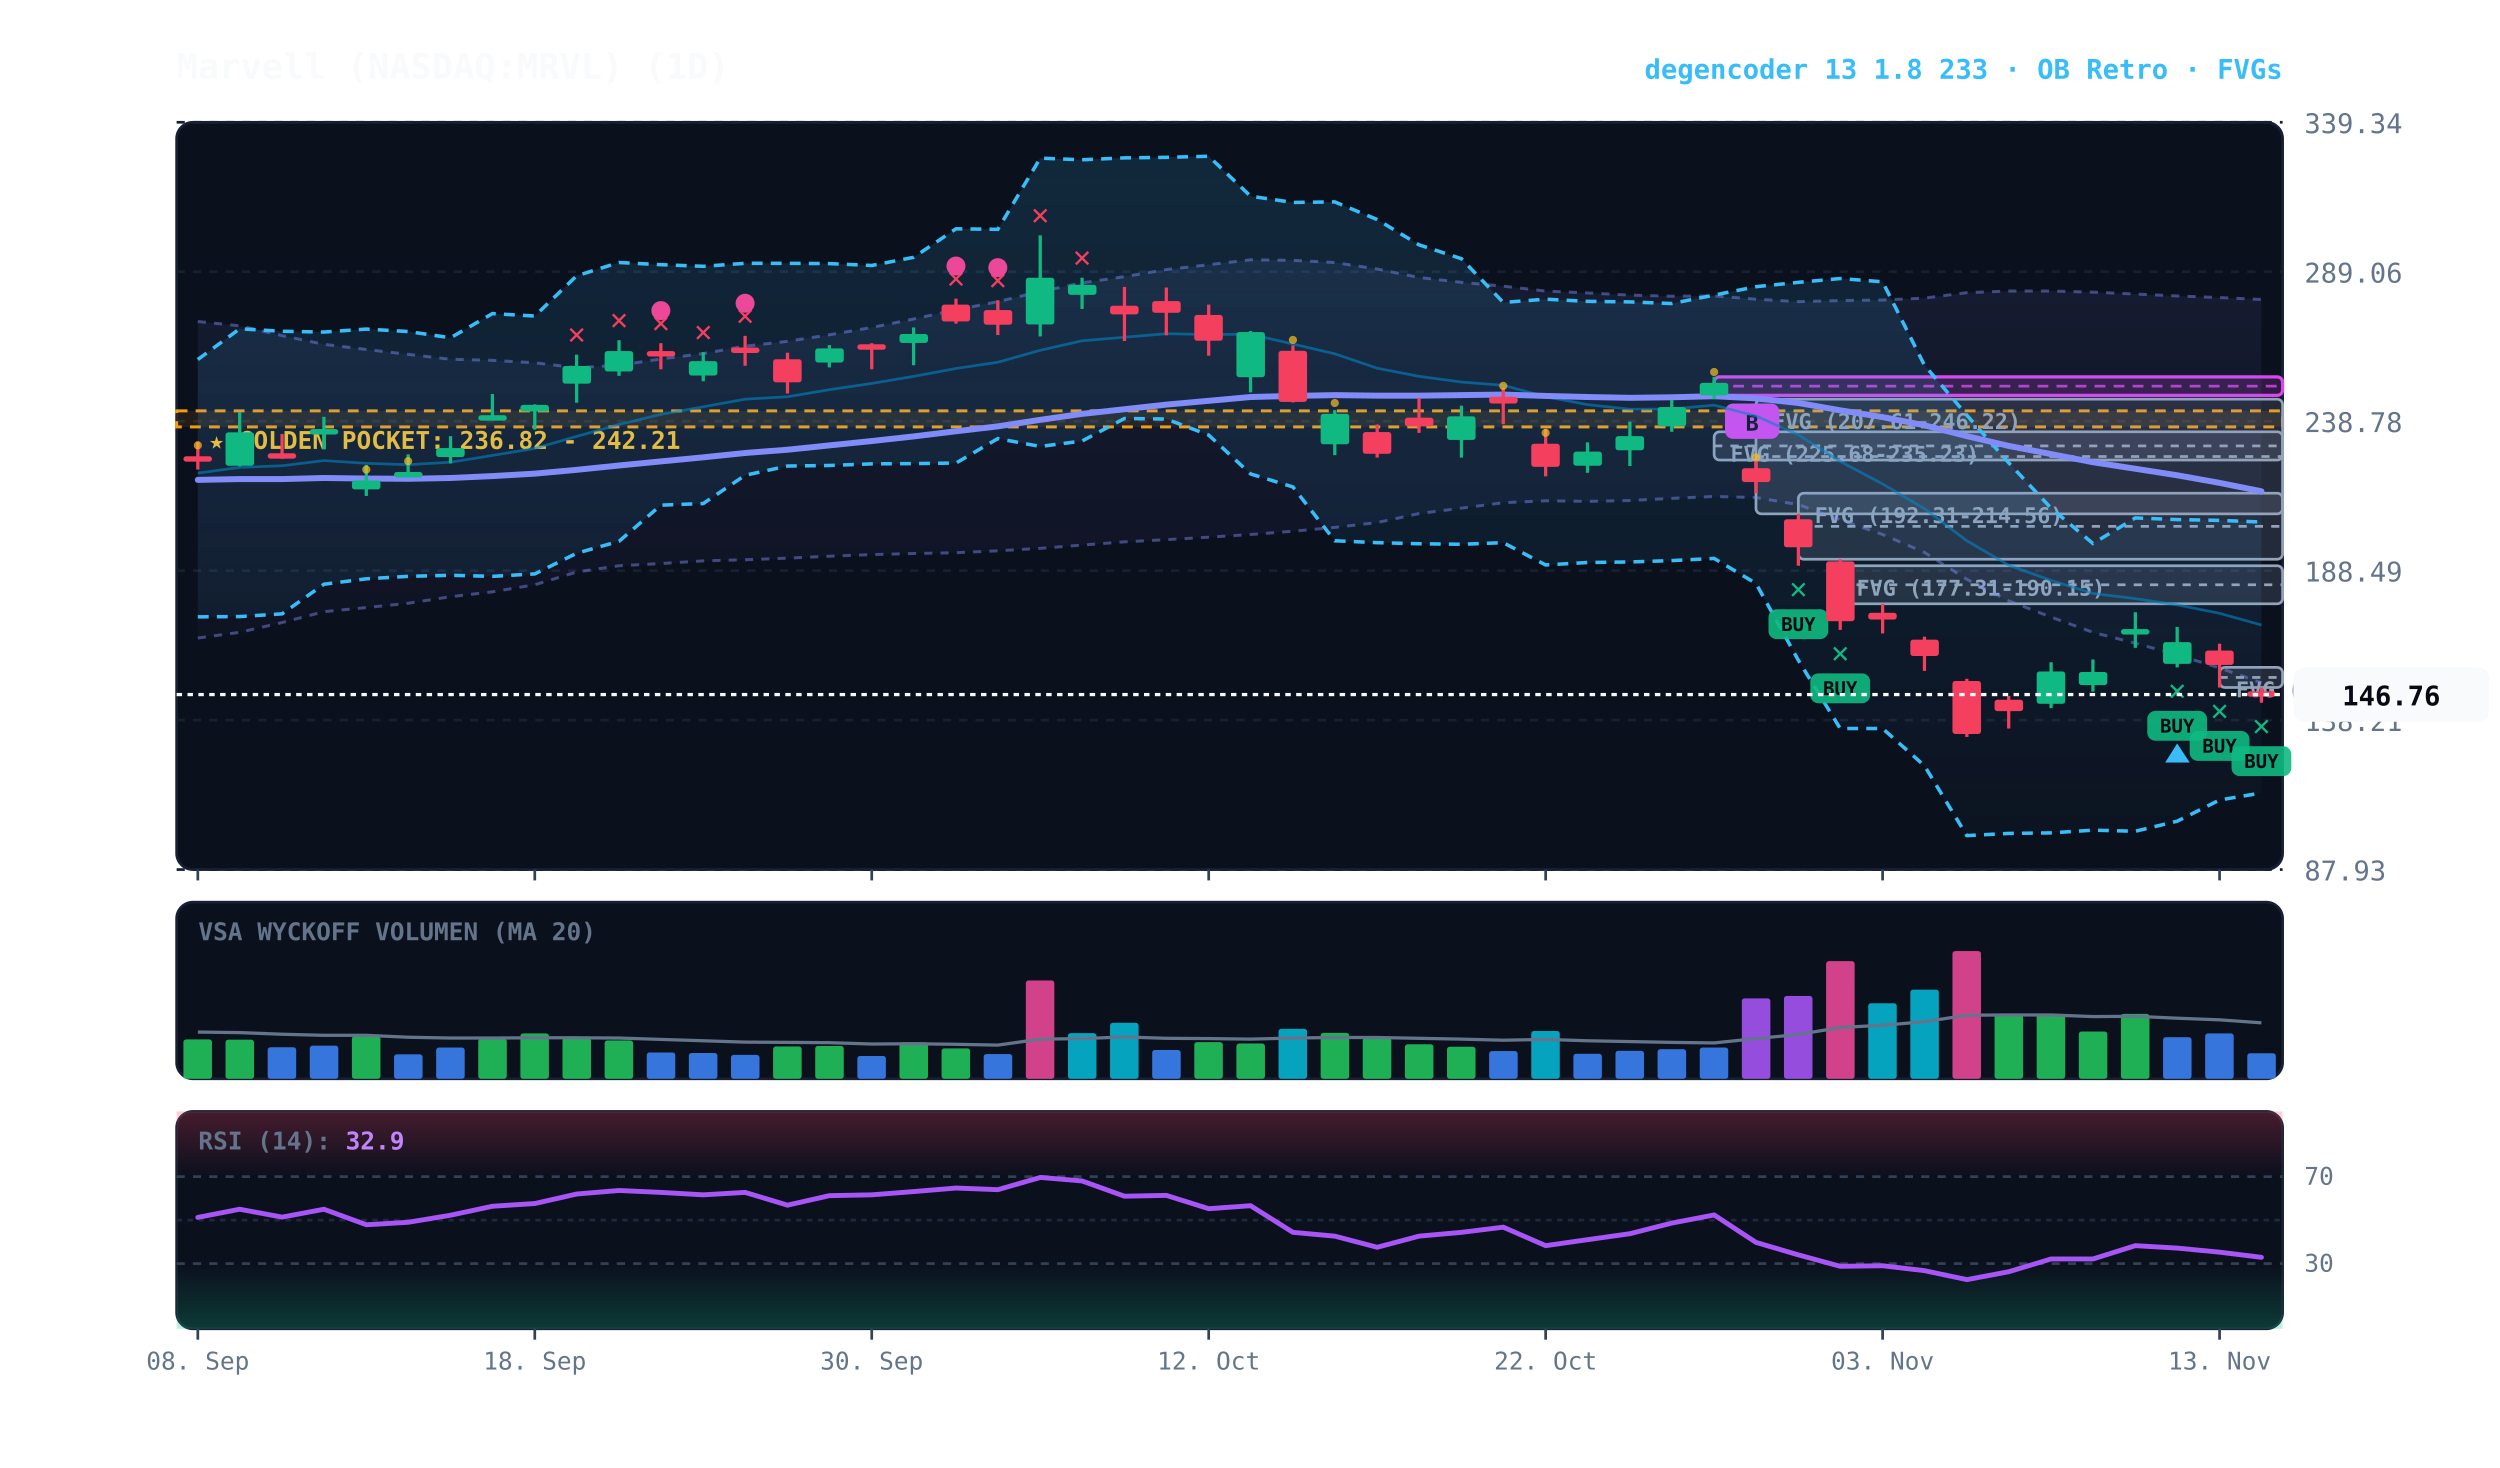
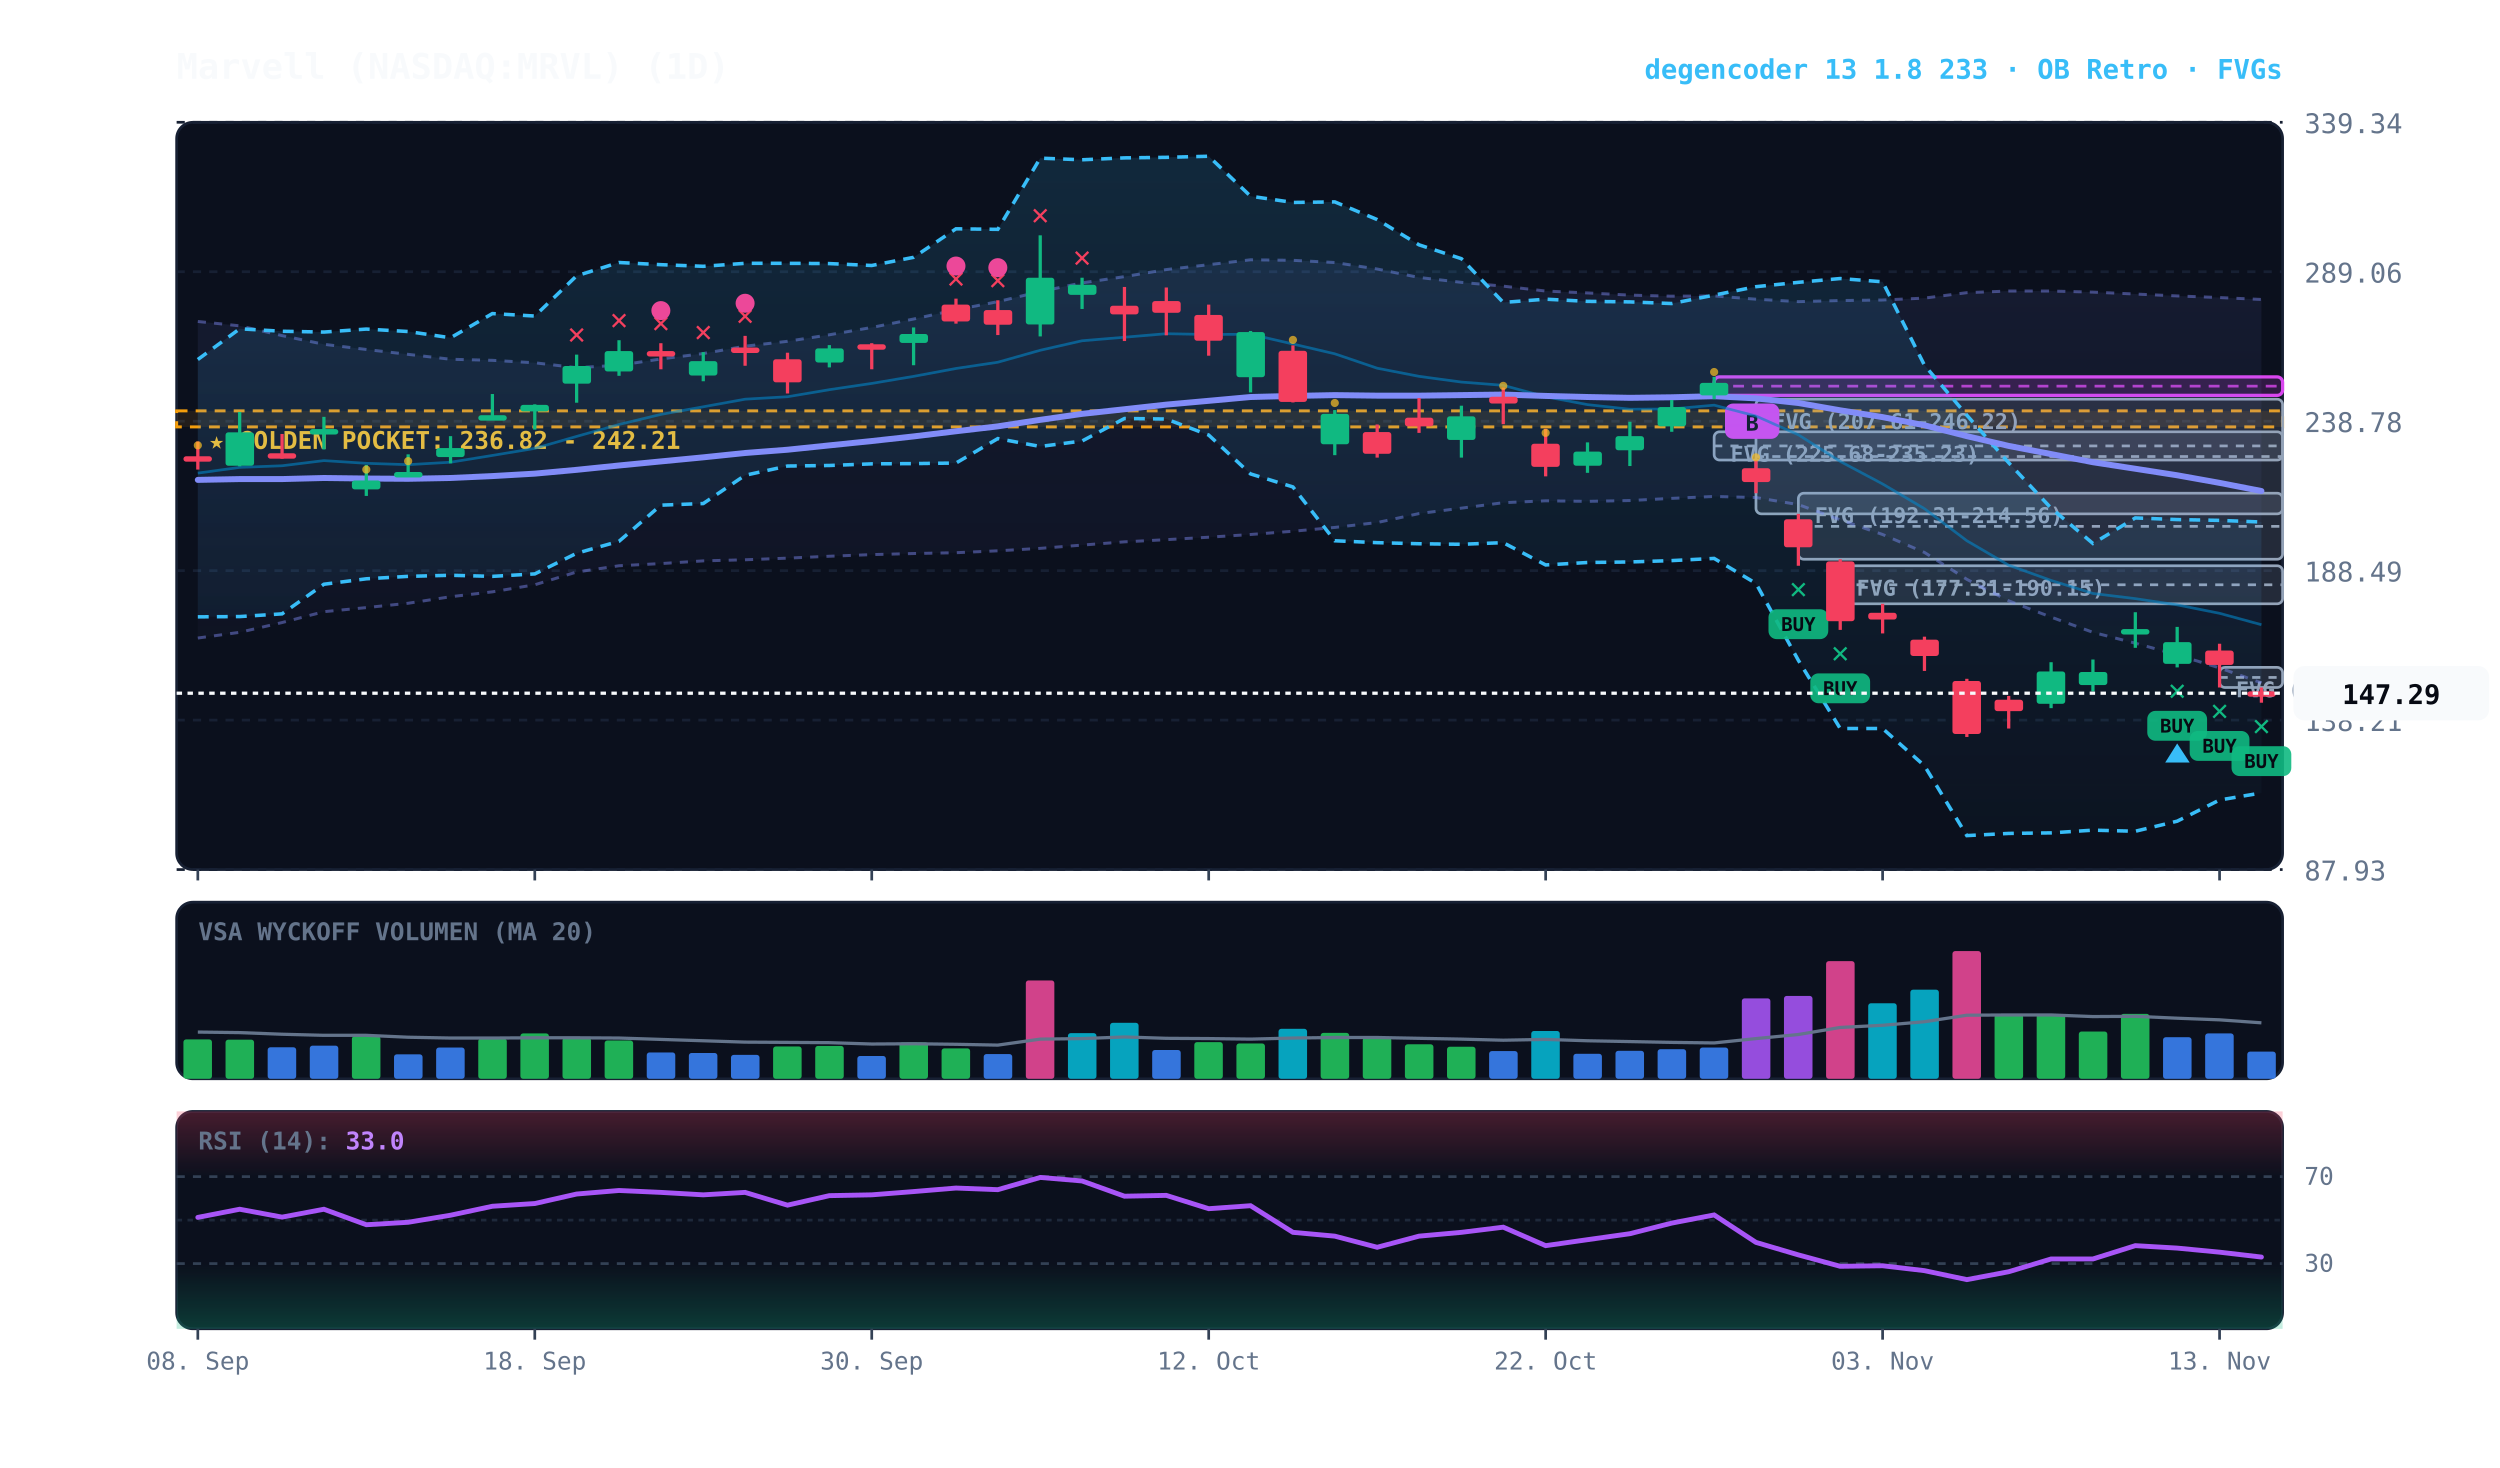
<svg xmlns="http://www.w3.org/2000/svg" viewBox="0 0 920 540" width="100%" height="100%" style="background:#070a13; font-family:'JetBrains Mono', monospace;">
  <defs>
    <linearGradient id="cloud-grad" x1="0%" y1="0%" x2="0%" y2="100%">
      <stop offset="0%" stop-color="#38bdf8" stop-opacity="0.14" />
      <stop offset="100%" stop-color="#38bdf8" stop-opacity="0.02" />
    </linearGradient>
    <linearGradient id="rfe-cloud" x1="0%" y1="0%" x2="0%" y2="100%">
      <stop offset="0%" stop-color="#818cf8" stop-opacity="0.09" />
      <stop offset="100%" stop-color="#818cf8" stop-opacity="0.02" />
    </linearGradient>
    <linearGradient id="rsi-overbought" x1="0%" y1="0%" x2="0%" y2="100%">
      <stop offset="0%" stop-color="#f43f5e" stop-opacity="0.25" />
      <stop offset="100%" stop-color="#f43f5e" stop-opacity="0.0" />
    </linearGradient>
    <linearGradient id="rsi-oversold" x1="0%" y1="0%" x2="0%" y2="100%">
      <stop offset="0%" stop-color="#10b981" stop-opacity="0.0" />
      <stop offset="100%" stop-color="#10b981" stop-opacity="0.25" />
    </linearGradient>
  </defs>
  <rect x="65" y="45" width="775" height="275" fill="#0b101d" rx="6" stroke="#172033" stroke-width="1" />
  <rect x="65" y="332" width="775" height="65" fill="#0b101d" rx="6" stroke="#172033" stroke-width="1" />
  <rect x="65" y="409" width="775" height="80" fill="#0b101d" rx="6" stroke="#172033" stroke-width="1" />
  <line x1="65" y1="320.0" x2="840" y2="320.0" stroke="#172033" stroke-dasharray="3,3" stroke-width="1" />
  <text x="848" y="324.0" fill="#64748b" font-size="10" text-anchor="start">87.93</text>
  <line x1="65" y1="265.0" x2="840" y2="265.0" stroke="#172033" stroke-dasharray="3,3" stroke-width="1" />
  <text x="848" y="269.0" fill="#64748b" font-size="10" text-anchor="start">138.21</text>
  <line x1="65" y1="210.0" x2="840" y2="210.0" stroke="#172033" stroke-dasharray="3,3" stroke-width="1" />
  <text x="848" y="214.0" fill="#64748b" font-size="10" text-anchor="start">188.49</text>
  <line x1="65" y1="155.0" x2="840" y2="155.0" stroke="#172033" stroke-dasharray="3,3" stroke-width="1" />
  <text x="848" y="159.0" fill="#64748b" font-size="10" text-anchor="start">238.78</text>
  <line x1="65" y1="100.0" x2="840" y2="100.0" stroke="#172033" stroke-dasharray="3,3" stroke-width="1" />
  <text x="848" y="104.0" fill="#64748b" font-size="10" text-anchor="start">289.06</text>
  <line x1="65" y1="45.0" x2="840" y2="45.0" stroke="#172033" stroke-dasharray="3,3" stroke-width="1" />
  <text x="848" y="49.0" fill="#64748b" font-size="10" text-anchor="start">339.34</text>
  <rect x="65" y="151.2" width="775" height="5.9" fill="rgba(245, 158, 11, 0.10)" stroke="#f59e0b" stroke-dasharray="4,3" stroke-width="1.1" />
  <text x="77" y="165.2" fill="#fbbf24" font-size="9" font-weight="bold">★ GOLDEN POCKET: 236.82 - 242.21</text>
  <rect x="816.8" y="245.6" width="23.2" height="7.4" fill="rgba(148, 163, 184, 0.18)" stroke="#94a3b8" stroke-width="1" rx="2" />
  <line x1="816.8" y1="249.3" x2="840" y2="249.3" stroke="#94a3b8" stroke-dasharray="3,3" stroke-width="1" />
  <text x="822.8" y="256.6" fill="#94a3b8" font-size="8" font-weight="bold">FVG (149.16-155.97)</text>
  <rect x="677.2" y="208.2" width="162.8" height="14.0" fill="rgba(148, 163, 184, 0.18)" stroke="#94a3b8" stroke-width="1" rx="2" />
  <line x1="677.2" y1="215.2" x2="840" y2="215.2" stroke="#94a3b8" stroke-dasharray="3,3" stroke-width="1" />
  <text x="683.2" y="219.2" fill="#94a3b8" font-size="8" font-weight="bold">FVG (177.31-190.15)</text>
  <rect x="661.8" y="181.5" width="178.2" height="24.3" fill="rgba(148, 163, 184, 0.18)" stroke="#94a3b8" stroke-width="1" rx="2" />
  <line x1="661.8" y1="193.7" x2="840" y2="193.7" stroke="#94a3b8" stroke-dasharray="3,3" stroke-width="1" />
  <text x="667.8" y="192.5" fill="#94a3b8" font-size="8" font-weight="bold">FVG (192.31-214.56)</text>
  <rect x="646.2" y="146.9" width="193.8" height="42.2" fill="rgba(148, 163, 184, 0.18)" stroke="#94a3b8" stroke-width="1" rx="2" />
  <line x1="646.2" y1="168.0" x2="840" y2="168.0" stroke="#94a3b8" stroke-dasharray="3,3" stroke-width="1" />
  <text x="652.2" y="157.9" fill="#94a3b8" font-size="8" font-weight="bold">FVG (207.61-246.22)</text>
  <rect x="630.8" y="158.9" width="209.2" height="10.4" fill="rgba(148, 163, 184, 0.18)" stroke="#94a3b8" stroke-width="1" rx="2" />
  <line x1="630.8" y1="164.1" x2="840" y2="164.1" stroke="#94a3b8" stroke-dasharray="3,3" stroke-width="1" />
  <text x="636.8" y="169.9" fill="#94a3b8" font-size="8" font-weight="bold">FVG (225.68-235.23)</text>
  <rect x="630.8" y="138.7" width="209.2" height="6.8" fill="rgba(217, 70, 239, 0.18)" stroke="#d946ef" stroke-width="1.2" rx="2" />
  <line x1="630.8" y1="142.1" x2="840" y2="142.1" stroke="#d946ef" stroke-dasharray="4,3" stroke-width="1.0" opacity="0.8" />
  <rect x="634.8" y="148.5" width="20" height="13" fill="#d946ef" rx="3" />
  <text x="644.8" y="158.5" fill="#070a13" font-size="8" font-weight="bold" text-anchor="middle">B</text>
  <polygon points="72.8,118.3 88.2,119.9 103.8,123.5 119.2,126.7 134.8,128.6 150.2,130.4 165.8,132.2 181.2,132.6 196.8,133.5 212.2,135.3 227.8,134.4 243.2,132.1 258.8,130.1 274.2,127.4 289.8,125.6 305.2,123.2 320.8,120.5 336.2,117.4 351.8,114.0 367.2,111.0 382.8,107.3 398.2,104.1 413.8,101.8 429.2,99.2 444.8,97.4 460.2,95.6 475.8,95.8 491.2,96.6 506.8,99.0 522.2,102.1 537.8,103.9 553.2,105.3 568.8,107.1 584.2,107.8 599.8,108.6 615.2,109.0 630.8,108.9 646.2,110.1 661.8,111.0 677.2,110.6 692.8,110.4 708.2,109.7 723.8,107.7 739.2,107.1 754.8,107.1 770.2,107.5 785.8,108.2 801.2,108.9 816.8,109.5 832.2,110.2 832.2,251.3 816.8,245.8 801.2,241.0 785.8,236.7 770.2,232.7 754.8,227.1 739.2,221.1 723.8,213.2 708.2,203.3 692.8,196.7 677.2,191.3 661.8,185.7 646.2,183.1 630.8,182.7 615.2,183.4 599.8,184.2 584.2,184.5 568.8,184.3 553.2,185.0 537.8,187.0 522.2,189.0 506.8,192.3 491.2,194.1 475.8,195.5 460.2,196.7 444.8,197.7 429.2,198.6 413.8,199.4 398.2,200.6 382.8,201.8 367.2,202.7 351.8,203.4 336.2,203.7 320.8,204.1 305.2,204.7 289.8,205.4 274.2,206.0 258.8,206.4 243.2,207.4 227.8,208.2 212.2,210.5 196.8,215.2 181.2,217.8 165.8,219.6 150.2,222.0 134.8,223.6 119.2,225.1 103.8,229.1 88.2,232.7 72.8,234.8" fill="url(#rfe-cloud)" />
  <polyline points="72.8,118.3 88.2,119.9 103.8,123.5 119.2,126.7 134.8,128.6 150.2,130.4 165.8,132.2 181.2,132.6 196.8,133.5 212.2,135.3 227.8,134.4 243.2,132.1 258.8,130.1 274.2,127.4 289.8,125.6 305.2,123.2 320.8,120.5 336.2,117.4 351.8,114.0 367.2,111.0 382.8,107.3 398.2,104.1 413.8,101.8 429.2,99.2 444.8,97.4 460.2,95.6 475.8,95.8 491.2,96.6 506.8,99.0 522.2,102.1 537.8,103.9 553.2,105.3 568.8,107.1 584.2,107.8 599.8,108.6 615.2,109.0 630.8,108.9 646.2,110.1 661.8,111.0 677.2,110.6 692.8,110.4 708.2,109.7 723.8,107.7 739.2,107.1 754.8,107.1 770.2,107.5 785.8,108.2 801.2,108.9 816.8,109.5 832.2,110.2" fill="none" stroke="#818cf8" stroke-width="1.1" stroke-opacity="0.45" stroke-dasharray="3,3" />
  <polyline points="72.8,234.8 88.2,232.7 103.8,229.1 119.2,225.1 134.8,223.6 150.2,222.0 165.8,219.6 181.2,217.8 196.8,215.2 212.2,210.5 227.8,208.2 243.2,207.4 258.8,206.4 274.2,206.0 289.8,205.4 305.2,204.7 320.8,204.1 336.2,203.7 351.8,203.4 367.2,202.7 382.8,201.8 398.2,200.6 413.8,199.4 429.2,198.6 444.8,197.7 460.2,196.7 475.8,195.5 491.2,194.1 506.8,192.3 522.2,189.0 537.8,187.0 553.2,185.0 568.8,184.3 584.2,184.5 599.8,184.2 615.2,183.4 630.8,182.7 646.2,183.1 661.8,185.7 677.2,191.3 692.8,196.7 708.2,203.3 723.8,213.2 739.2,221.1 754.8,227.1 770.2,232.7 785.8,236.7 801.2,241.0 816.8,245.8 832.2,251.3" fill="none" stroke="#818cf8" stroke-width="1.1" stroke-opacity="0.45" stroke-dasharray="3,3" />
  <polygon points="72.8,132.3 88.2,121.0 103.8,121.9 119.2,122.2 134.8,121.1 150.2,122.0 165.8,124.3 181.2,115.4 196.8,116.3 212.2,101.5 227.8,96.6 243.2,97.4 258.8,98.0 274.2,96.9 289.8,96.9 305.2,97.0 320.8,97.7 336.2,94.7 351.8,84.2 367.2,84.4 382.8,58.2 398.2,58.8 413.8,58.1 429.2,57.9 444.8,57.5 460.2,72.2 475.8,74.5 491.2,74.3 506.8,80.8 522.2,90.1 537.8,95.2 553.2,111.3 568.8,110.1 584.2,110.9 599.8,111.1 615.2,111.7 630.8,108.6 646.2,105.5 661.8,103.9 677.2,102.5 692.8,103.7 708.2,134.4 723.8,152.8 739.2,170.3 754.8,187.0 770.2,200.0 785.8,190.6 801.2,191.2 816.8,191.5 832.2,192.1 832.2,291.8 816.8,294.4 801.2,302.2 785.8,305.9 770.2,305.5 754.8,306.5 739.2,306.7 723.8,307.5 708.2,281.8 692.8,268.1 677.2,268.1 661.8,243.0 646.2,214.7 630.8,205.5 615.2,206.3 599.8,206.8 584.2,207.0 568.8,207.9 553.2,199.7 537.8,200.3 522.2,200.1 506.8,199.7 491.2,199.0 475.8,179.2 460.2,174.4 444.8,160.1 429.2,154.2 413.8,154.0 398.2,162.3 382.8,164.3 367.2,161.4 351.8,170.4 336.2,170.6 320.8,170.7 305.2,171.3 289.8,171.5 274.2,174.9 258.8,185.3 243.2,185.9 227.8,199.2 212.2,203.6 196.8,211.2 181.2,212.1 165.8,211.7 150.2,212.1 134.8,213.0 119.2,215.0 103.8,225.9 88.2,226.9 72.8,227.0" fill="url(#cloud-grad)" />
  <polyline points="72.8,132.3 88.2,121.0 103.8,121.9 119.2,122.2 134.8,121.1 150.2,122.0 165.8,124.3 181.2,115.4 196.8,116.3 212.2,101.5 227.8,96.6 243.2,97.4 258.8,98.0 274.2,96.9 289.8,96.9 305.2,97.0 320.8,97.7 336.2,94.7 351.8,84.2 367.2,84.4 382.8,58.2 398.2,58.8 413.8,58.1 429.2,57.9 444.8,57.5 460.2,72.2 475.8,74.5 491.2,74.3 506.8,80.8 522.2,90.1 537.8,95.2 553.2,111.3 568.8,110.1 584.2,110.9 599.8,111.1 615.2,111.7 630.8,108.6 646.2,105.5 661.8,103.9 677.2,102.5 692.8,103.7 708.2,134.4 723.8,152.8 739.2,170.3 754.8,187.0 770.2,200.0 785.8,190.6 801.2,191.2 816.8,191.5 832.2,192.1" fill="none" stroke="#38bdf8" stroke-width="1.3" stroke-dasharray="4,3" />
  <polyline points="72.8,227.0 88.2,226.9 103.8,225.9 119.2,215.0 134.8,213.0 150.2,212.1 165.8,211.7 181.2,212.1 196.8,211.2 212.2,203.6 227.8,199.2 243.2,185.9 258.8,185.3 274.2,174.9 289.8,171.5 305.2,171.3 320.8,170.7 336.2,170.6 351.8,170.4 367.2,161.4 382.8,164.3 398.2,162.3 413.8,154.0 429.2,154.2 444.8,160.1 460.2,174.4 475.8,179.2 491.2,199.0 506.8,199.7 522.2,200.1 537.8,200.3 553.2,199.7 568.8,207.9 584.2,207.0 599.8,206.8 615.2,206.3 630.8,205.5 646.2,214.7 661.8,243.0 677.2,268.1 692.8,268.1 708.2,281.8 723.8,307.5 739.2,306.7 754.8,306.5 770.2,305.5 785.8,305.9 801.2,302.2 816.8,294.4 832.2,291.8" fill="none" stroke="#38bdf8" stroke-width="1.3" stroke-dasharray="4,3" />
-   <polyline points="72.8,174.1 88.2,172.0 103.8,171.4 119.2,169.5 134.8,170.5 150.2,171.0 165.8,170.1 181.2,167.6 196.8,165.0 212.2,160.6 227.8,156.2 243.2,152.5 258.8,149.7 274.2,146.9 289.8,146.0 305.2,143.4 320.8,141.1 336.2,138.5 351.8,135.6 367.2,133.3 382.8,128.9 398.2,125.4 413.8,124.1 429.2,122.8 444.8,123.1 460.2,123.0 475.8,126.6 491.2,130.2 506.8,135.5 522.2,138.5 537.8,140.6 553.2,141.8 568.8,146.0 584.2,148.9 599.8,150.6 615.2,150.5 630.8,149.1 646.2,153.1 661.8,160.0 677.2,169.8 692.8,178.1 708.2,187.2 723.8,199.0 739.2,208.0 754.8,213.6 770.2,218.4 785.8,220.3 801.2,222.6 816.8,225.7 832.2,230.0" fill="none" stroke="#0284c7" stroke-width="1.0" stroke-opacity="0.6" />
-   <polyline points="72.8,176.6 88.2,176.3 103.8,176.3 119.2,175.9 134.8,176.1 150.2,176.2 165.8,175.9 181.2,175.2 196.8,174.3 212.2,172.9 227.8,171.3 243.2,169.8 258.8,168.3 274.2,166.7 289.8,165.5 305.2,163.9 320.8,162.3 336.2,160.6 351.8,158.7 367.2,156.9 382.8,154.5 398.2,152.3 413.8,150.6 429.2,148.9 444.8,147.5 460.2,146.1 475.8,145.7 491.2,145.4 506.8,145.6 522.2,145.6 537.8,145.4 553.2,145.2 568.8,145.7 584.2,146.1 599.8,146.4 615.2,146.2 630.8,145.8 646.2,146.6 661.8,148.3 677.2,151.0 692.8,153.5 708.2,156.5 723.8,160.5 739.2,164.1 754.8,167.1 770.2,170.1 785.8,172.5 801.2,174.9 816.8,177.7 832.2,180.8" fill="none" stroke="#818cf8" stroke-width="2.2" stroke-linecap="round" />
+   <polyline points="72.8,174.1 88.2,172.0 103.8,171.4 119.2,169.5 134.8,170.5 150.2,171.0 165.8,170.1 181.2,167.6 196.8,165.0 212.2,160.6 227.8,156.2 243.2,152.5 258.8,149.7 274.2,146.9 289.8,146.0 305.2,143.4 320.8,141.1 336.2,138.5 351.8,135.6 367.2,133.3 382.8,128.9 398.2,125.4 413.8,124.1 429.2,122.8 444.8,123.1 460.2,123.0 475.8,126.6 491.2,130.2 506.8,135.5 522.2,138.5 537.8,140.6 553.2,141.8 568.8,146.0 584.2,148.9 599.8,150.6 615.2,150.5 630.8,149.1 646.2,153.1 661.8,160.0 677.2,169.8 692.8,178.1 708.2,187.2 723.8,199.0 739.2,208.0 754.8,213.6 770.2,218.4 785.8,220.3 801.2,222.6 816.8,225.7 832.2,229.9" fill="none" stroke="#0284c7" stroke-width="1.0" stroke-opacity="0.6" />
+   <polyline points="72.8,176.6 88.2,176.3 103.8,176.3 119.2,175.9 134.8,176.1 150.2,176.2 165.8,175.9 181.2,175.2 196.8,174.3 212.2,172.9 227.8,171.3 243.2,169.8 258.8,168.3 274.2,166.7 289.8,165.5 305.2,163.9 320.8,162.3 336.2,160.6 351.8,158.7 367.2,156.9 382.8,154.5 398.2,152.3 413.8,150.6 429.2,148.9 444.8,147.5 460.2,146.1 475.8,145.7 491.2,145.4 506.8,145.6 522.2,145.6 537.8,145.4 553.2,145.2 568.8,145.7 584.2,146.1 599.8,146.4 615.2,146.2 630.8,145.8 646.2,146.6 661.8,148.3 677.2,151.0 692.8,153.5 708.2,156.5 723.8,160.5 739.2,164.1 754.8,167.1 770.2,170.1 785.8,172.5 801.2,174.9 816.8,177.7 832.2,180.7" fill="none" stroke="#818cf8" stroke-width="2.2" stroke-linecap="round" />
  <line x1="72.8" y1="162.5" x2="72.8" y2="172.8" stroke="#f43f5e" stroke-width="1.2" />
  <rect x="67.5" y="167.9" width="10.5" height="2.0" fill="#f43f5e" rx="1" />
  <circle cx="72.8" cy="163.9" r="1.5" fill="#fbbf24" opacity="0.7" />
  <line x1="88.2" y1="151.6" x2="88.2" y2="171.6" stroke="#10b981" stroke-width="1.2" />
  <rect x="83.0" y="159.1" width="10.5" height="12.3" fill="#10b981" rx="1" />
  <line x1="103.8" y1="159.7" x2="103.8" y2="168.8" stroke="#f43f5e" stroke-width="1.2" />
  <rect x="98.5" y="166.8" width="10.5" height="2.0" fill="#f43f5e" rx="1" />
  <line x1="119.2" y1="153.4" x2="119.2" y2="165.4" stroke="#10b981" stroke-width="1.2" />
  <rect x="114.0" y="157.9" width="10.5" height="2.0" fill="#10b981" rx="1" />
  <line x1="134.8" y1="171.1" x2="134.8" y2="182.5" stroke="#10b981" stroke-width="1.2" />
  <rect x="129.5" y="176.8" width="10.5" height="3.3" fill="#10b981" rx="1" />
  <circle cx="134.8" cy="172.8" r="1.5" fill="#fbbf24" opacity="0.7" />
  <line x1="150.2" y1="167.2" x2="150.2" y2="174.5" stroke="#10b981" stroke-width="1.2" />
  <rect x="145.0" y="173.7" width="10.5" height="2.0" fill="#10b981" rx="1" />
  <circle cx="150.2" cy="169.7" r="1.5" fill="#fbbf24" opacity="0.7" />
  <line x1="165.8" y1="160.5" x2="165.8" y2="170.5" stroke="#10b981" stroke-width="1.2" />
  <rect x="160.5" y="164.9" width="10.5" height="3.3" fill="#10b981" rx="1" />
  <line x1="181.2" y1="145.0" x2="181.2" y2="153.7" stroke="#10b981" stroke-width="1.2" />
  <rect x="176.0" y="152.8" width="10.5" height="2.0" fill="#10b981" rx="1" />
  <line x1="196.8" y1="148.8" x2="196.8" y2="158.1" stroke="#10b981" stroke-width="1.2" />
  <rect x="191.5" y="149.0" width="10.5" height="2.4" fill="#10b981" rx="1" />
  <line x1="212.2" y1="130.5" x2="212.2" y2="148.2" stroke="#10b981" stroke-width="1.2" />
  <rect x="207.0" y="134.7" width="10.5" height="6.5" fill="#10b981" rx="1" />
  <text x="212.2" y="126.5" fill="#f43f5e" font-size="11" font-weight="bold" text-anchor="middle">✕</text>
  <line x1="227.8" y1="125.2" x2="227.8" y2="138.3" stroke="#10b981" stroke-width="1.2" />
  <rect x="222.5" y="129.2" width="10.5" height="7.5" fill="#10b981" rx="1" />
  <text x="227.8" y="121.2" fill="#f43f5e" font-size="11" font-weight="bold" text-anchor="middle">✕</text>
  <line x1="243.2" y1="126.3" x2="243.2" y2="135.9" stroke="#f43f5e" stroke-width="1.2" />
  <rect x="238.0" y="129.2" width="10.5" height="2.0" fill="#f43f5e" rx="1" />
  <text x="243.2" y="122.3" fill="#f43f5e" font-size="11" font-weight="bold" text-anchor="middle">✕</text>
  <circle cx="243.2" cy="114.3" r="3.5" fill="#ec4899" />
  <line x1="258.8" y1="129.6" x2="258.8" y2="140.3" stroke="#10b981" stroke-width="1.2" />
  <rect x="253.5" y="132.9" width="10.5" height="5.3" fill="#10b981" rx="1" />
  <text x="258.8" y="125.6" fill="#f43f5e" font-size="11" font-weight="bold" text-anchor="middle">✕</text>
  <line x1="274.2" y1="123.6" x2="274.2" y2="134.6" stroke="#f43f5e" stroke-width="1.2" />
  <rect x="269.0" y="127.9" width="10.5" height="2.0" fill="#f43f5e" rx="1" />
  <text x="274.2" y="119.6" fill="#f43f5e" font-size="11" font-weight="bold" text-anchor="middle">✕</text>
  <circle cx="274.2" cy="111.6" r="3.5" fill="#ec4899" />
  <line x1="289.8" y1="129.8" x2="289.8" y2="144.8" stroke="#f43f5e" stroke-width="1.2" />
  <rect x="284.5" y="132.2" width="10.5" height="8.5" fill="#f43f5e" rx="1" />
  <line x1="305.2" y1="127.0" x2="305.2" y2="135.2" stroke="#10b981" stroke-width="1.2" />
  <rect x="300.0" y="128.2" width="10.5" height="5.2" fill="#10b981" rx="1" />
  <line x1="320.8" y1="126.3" x2="320.8" y2="135.9" stroke="#f43f5e" stroke-width="1.2" />
  <rect x="315.5" y="126.7" width="10.5" height="2.0" fill="#f43f5e" rx="1" />
  <line x1="336.2" y1="120.5" x2="336.2" y2="134.4" stroke="#10b981" stroke-width="1.2" />
  <rect x="331.0" y="122.9" width="10.5" height="3.3" fill="#10b981" rx="1" />
  <line x1="351.8" y1="109.9" x2="351.8" y2="119.1" stroke="#f43f5e" stroke-width="1.2" />
  <rect x="346.5" y="112.1" width="10.5" height="6.2" fill="#f43f5e" rx="1" />
  <text x="351.8" y="105.9" fill="#f43f5e" font-size="11" font-weight="bold" text-anchor="middle">✕</text>
  <circle cx="351.8" cy="97.9" r="3.5" fill="#ec4899" />
  <line x1="367.2" y1="110.5" x2="367.2" y2="123.3" stroke="#f43f5e" stroke-width="1.2" />
  <rect x="362.0" y="114.1" width="10.5" height="5.4" fill="#f43f5e" rx="1" />
  <text x="367.2" y="106.5" fill="#f43f5e" font-size="11" font-weight="bold" text-anchor="middle">✕</text>
  <circle cx="367.2" cy="98.5" r="3.5" fill="#ec4899" />
  <line x1="382.8" y1="86.6" x2="382.8" y2="123.8" stroke="#10b981" stroke-width="1.2" />
  <rect x="377.5" y="102.2" width="10.5" height="17.2" fill="#10b981" rx="1" />
  <text x="382.8" y="82.6" fill="#f43f5e" font-size="11" font-weight="bold" text-anchor="middle">✕</text>
  <line x1="398.2" y1="102.2" x2="398.2" y2="113.7" stroke="#10b981" stroke-width="1.2" />
  <rect x="393.0" y="104.8" width="10.5" height="3.7" fill="#10b981" rx="1" />
  <text x="398.2" y="98.2" fill="#f43f5e" font-size="11" font-weight="bold" text-anchor="middle">✕</text>
  <line x1="413.8" y1="105.6" x2="413.8" y2="125.5" stroke="#f43f5e" stroke-width="1.2" />
  <rect x="408.5" y="112.5" width="10.5" height="3.2" fill="#f43f5e" rx="1" />
  <line x1="429.2" y1="105.8" x2="429.2" y2="123.4" stroke="#f43f5e" stroke-width="1.2" />
  <rect x="424.0" y="110.8" width="10.5" height="4.3" fill="#f43f5e" rx="1" />
  <line x1="444.8" y1="112.1" x2="444.8" y2="130.9" stroke="#f43f5e" stroke-width="1.2" />
  <rect x="439.5" y="115.9" width="10.5" height="9.5" fill="#f43f5e" rx="1" />
  <line x1="460.2" y1="121.8" x2="460.2" y2="144.4" stroke="#10b981" stroke-width="1.2" />
  <rect x="455.0" y="122.2" width="10.5" height="16.6" fill="#10b981" rx="1" />
  <line x1="475.8" y1="127.1" x2="475.8" y2="148.1" stroke="#f43f5e" stroke-width="1.2" />
  <rect x="470.5" y="129.1" width="10.5" height="18.8" fill="#f43f5e" rx="1" />
  <circle cx="475.8" cy="125.1" r="1.5" fill="#fbbf24" opacity="0.7" />
  <line x1="491.2" y1="150.9" x2="491.2" y2="167.5" stroke="#10b981" stroke-width="1.2" />
  <rect x="486.0" y="152.3" width="10.5" height="11.2" fill="#10b981" rx="1" />
  <circle cx="491.2" cy="148.3" r="1.5" fill="#fbbf24" opacity="0.7" />
  <line x1="506.8" y1="156.2" x2="506.8" y2="168.4" stroke="#f43f5e" stroke-width="1.2" />
  <rect x="501.5" y="159.0" width="10.5" height="8.0" fill="#f43f5e" rx="1" />
  <line x1="522.2" y1="146.5" x2="522.2" y2="159.3" stroke="#f43f5e" stroke-width="1.2" />
  <rect x="517.0" y="153.7" width="10.5" height="3.2" fill="#f43f5e" rx="1" />
  <line x1="537.8" y1="149.3" x2="537.8" y2="168.4" stroke="#10b981" stroke-width="1.2" />
  <rect x="532.5" y="153.2" width="10.5" height="8.7" fill="#10b981" rx="1" />
  <line x1="553.2" y1="142.6" x2="553.2" y2="156.1" stroke="#f43f5e" stroke-width="1.2" />
  <rect x="548.0" y="146.0" width="10.5" height="2.5" fill="#f43f5e" rx="1" />
  <circle cx="553.2" cy="142.0" r="1.5" fill="#fbbf24" opacity="0.7" />
  <line x1="568.8" y1="157.8" x2="568.8" y2="175.3" stroke="#f43f5e" stroke-width="1.2" />
  <rect x="563.5" y="163.3" width="10.5" height="8.5" fill="#f43f5e" rx="1" />
  <circle cx="568.8" cy="159.3" r="1.5" fill="#fbbf24" opacity="0.7" />
  <line x1="584.2" y1="162.8" x2="584.2" y2="174.0" stroke="#10b981" stroke-width="1.2" />
  <rect x="579.0" y="166.2" width="10.5" height="5.2" fill="#10b981" rx="1" />
  <line x1="599.8" y1="155.2" x2="599.8" y2="171.5" stroke="#10b981" stroke-width="1.2" />
  <rect x="594.5" y="160.5" width="10.5" height="5.2" fill="#10b981" rx="1" />
  <line x1="615.2" y1="147.2" x2="615.2" y2="158.9" stroke="#10b981" stroke-width="1.2" />
  <rect x="610.0" y="149.8" width="10.5" height="7.1" fill="#10b981" rx="1" />
  <line x1="630.8" y1="138.7" x2="630.8" y2="146.9" stroke="#10b981" stroke-width="1.2" />
  <rect x="625.5" y="140.9" width="10.5" height="4.6" fill="#10b981" rx="1" />
  <circle cx="630.8" cy="136.9" r="1.5" fill="#fbbf24" opacity="0.7" />
  <line x1="646.2" y1="169.3" x2="646.2" y2="181.5" stroke="#f43f5e" stroke-width="1.2" />
  <rect x="641.0" y="172.3" width="10.5" height="5.1" fill="#f43f5e" rx="1" />
  <circle cx="646.2" cy="168.3" r="1.5" fill="#fbbf24" opacity="0.7" />
  <line x1="661.8" y1="189.1" x2="661.8" y2="208.2" stroke="#f43f5e" stroke-width="1.2" />
  <rect x="656.5" y="191.1" width="10.5" height="10.3" fill="#f43f5e" rx="1" />
  <text x="661.8" y="220.2" fill="#10b981" font-size="11" font-weight="bold" text-anchor="middle">✕</text>
  <rect x="650.8" y="224.2" width="22" height="11" fill="#10b981" rx="3" opacity="0.9" />
  <text x="661.8" y="232.2" fill="#070a13" font-size="7" font-weight="bold" text-anchor="middle">BUY</text>
  <line x1="677.2" y1="205.8" x2="677.2" y2="231.8" stroke="#f43f5e" stroke-width="1.2" />
  <rect x="672.0" y="206.6" width="10.5" height="22.0" fill="#f43f5e" rx="1" />
  <text x="677.2" y="243.8" fill="#10b981" font-size="11" font-weight="bold" text-anchor="middle">✕</text>
  <rect x="666.2" y="247.8" width="22" height="11" fill="#10b981" rx="3" opacity="0.9" />
  <text x="677.2" y="255.8" fill="#070a13" font-size="7" font-weight="bold" text-anchor="middle">BUY</text>
  <line x1="692.8" y1="222.2" x2="692.8" y2="233.1" stroke="#f43f5e" stroke-width="1.2" />
  <rect x="687.5" y="225.5" width="10.5" height="2.5" fill="#f43f5e" rx="1" />
  <line x1="708.2" y1="234.3" x2="708.2" y2="246.9" stroke="#f43f5e" stroke-width="1.2" />
  <rect x="703.0" y="235.4" width="10.5" height="6.0" fill="#f43f5e" rx="1" />
  <line x1="723.8" y1="249.8" x2="723.8" y2="271.2" stroke="#f43f5e" stroke-width="1.2" />
  <rect x="718.5" y="250.6" width="10.5" height="19.5" fill="#f43f5e" rx="1" />
  <line x1="739.2" y1="256.1" x2="739.2" y2="268.1" stroke="#f43f5e" stroke-width="1.2" />
  <rect x="734.0" y="257.5" width="10.5" height="4.2" fill="#f43f5e" rx="1" />
  <line x1="754.8" y1="243.7" x2="754.8" y2="260.6" stroke="#10b981" stroke-width="1.2" />
  <rect x="749.5" y="247.1" width="10.5" height="11.9" fill="#10b981" rx="1" />
  <line x1="770.2" y1="242.7" x2="770.2" y2="254.5" stroke="#10b981" stroke-width="1.2" />
  <rect x="765.0" y="247.3" width="10.5" height="4.8" fill="#10b981" rx="1" />
  <line x1="785.8" y1="225.3" x2="785.8" y2="238.4" stroke="#10b981" stroke-width="1.2" />
  <rect x="780.5" y="231.5" width="10.5" height="2.0" fill="#10b981" rx="1" />
  <line x1="801.2" y1="230.7" x2="801.2" y2="245.6" stroke="#10b981" stroke-width="1.2" />
  <rect x="796.0" y="236.3" width="10.5" height="8.0" fill="#10b981" rx="1" />
  <text x="801.2" y="257.6" fill="#10b981" font-size="11" font-weight="bold" text-anchor="middle">✕</text>
  <rect x="790.2" y="261.6" width="22" height="11" fill="#10b981" rx="3" opacity="0.9" />
  <text x="801.2" y="269.6" fill="#070a13" font-size="7" font-weight="bold" text-anchor="middle">BUY</text>
  <polygon points="801.2,273.6 796.8,280.6 805.8,280.6" fill="#38bdf8" />
  <line x1="816.8" y1="236.9" x2="816.8" y2="253.0" stroke="#f43f5e" stroke-width="1.2" />
  <rect x="811.5" y="239.4" width="10.5" height="5.3" fill="#f43f5e" rx="1" />
  <text x="816.8" y="265.0" fill="#10b981" font-size="11" font-weight="bold" text-anchor="middle">✕</text>
  <rect x="805.8" y="269.0" width="22" height="11" fill="#10b981" rx="3" opacity="0.9" />
  <text x="816.8" y="277.0" fill="#070a13" font-size="7" font-weight="bold" text-anchor="middle">BUY</text>
  <line x1="832.2" y1="253.0" x2="832.2" y2="258.6" stroke="#f43f5e" stroke-width="1.2" />
  <rect x="827.0" y="254.4" width="10.5" height="2.0" fill="#f43f5e" rx="1" />
  <text x="832.2" y="270.6" fill="#10b981" font-size="11" font-weight="bold" text-anchor="middle">✕</text>
  <rect x="821.2" y="274.6" width="22" height="11" fill="#10b981" rx="3" opacity="0.9" />
  <text x="832.2" y="282.6" fill="#070a13" font-size="7" font-weight="bold" text-anchor="middle">BUY</text>
-   <line x1="65" y1="255.6" x2="840" y2="255.6" stroke="#f8fafc" stroke-width="1.2" stroke-dasharray="2,2" />
-   <rect x="844" y="245.6" width="72" height="20" fill="#f8fafc" rx="4" />
-   <text x="880" y="259.6" fill="#070a13" font-size="10" font-weight="bold" text-anchor="middle">146.76</text>
+   <line x1="65" y1="255.1" x2="840" y2="255.1" stroke="#f8fafc" stroke-width="1.2" stroke-dasharray="2,2" />
+   <rect x="844" y="245.1" width="72" height="20" fill="#f8fafc" rx="4" />
+   <text x="880" y="259.1" fill="#070a13" font-size="10" font-weight="bold" text-anchor="middle">147.29</text>
  <text x="73" y="346" fill="#64748b" font-size="9" font-weight="bold">VSA WYCKOFF VOLUMEN (MA 20)</text>
  <rect x="67.5" y="382.5" width="10.5" height="14.5" fill="#22c55e" opacity="0.88" rx="1" />
  <rect x="83.0" y="382.6" width="10.5" height="14.4" fill="#22c55e" opacity="0.88" rx="1" />
  <rect x="98.5" y="385.4" width="10.5" height="11.6" fill="#3b82f6" opacity="0.88" rx="1" />
  <rect x="114.0" y="384.8" width="10.5" height="12.2" fill="#3b82f6" opacity="0.88" rx="1" />
  <rect x="129.5" y="381.3" width="10.5" height="15.7" fill="#22c55e" opacity="0.88" rx="1" />
  <rect x="145.0" y="388.0" width="10.5" height="9.0" fill="#3b82f6" opacity="0.88" rx="1" />
  <rect x="160.5" y="385.5" width="10.5" height="11.5" fill="#3b82f6" opacity="0.88" rx="1" />
  <rect x="176.0" y="382.2" width="10.5" height="14.8" fill="#22c55e" opacity="0.88" rx="1" />
  <rect x="191.5" y="380.3" width="10.5" height="16.7" fill="#22c55e" opacity="0.88" rx="1" />
  <rect x="207.0" y="381.9" width="10.5" height="15.1" fill="#22c55e" opacity="0.88" rx="1" />
  <rect x="222.5" y="382.9" width="10.5" height="14.1" fill="#22c55e" opacity="0.88" rx="1" />
  <rect x="238.0" y="387.3" width="10.5" height="9.7" fill="#3b82f6" opacity="0.88" rx="1" />
  <rect x="253.5" y="387.5" width="10.5" height="9.5" fill="#3b82f6" opacity="0.88" rx="1" />
  <rect x="269.0" y="388.2" width="10.5" height="8.8" fill="#3b82f6" opacity="0.88" rx="1" />
  <rect x="284.5" y="385.1" width="10.5" height="11.9" fill="#22c55e" opacity="0.88" rx="1" />
  <rect x="300.0" y="384.9" width="10.5" height="12.1" fill="#22c55e" opacity="0.88" rx="1" />
  <rect x="315.5" y="388.6" width="10.5" height="8.4" fill="#3b82f6" opacity="0.88" rx="1" />
  <rect x="331.0" y="383.6" width="10.5" height="13.4" fill="#22c55e" opacity="0.88" rx="1" />
  <rect x="346.5" y="385.8" width="10.5" height="11.2" fill="#22c55e" opacity="0.88" rx="1" />
  <rect x="362.0" y="387.9" width="10.5" height="9.1" fill="#3b82f6" opacity="0.88" rx="1" />
  <rect x="377.5" y="360.8" width="10.5" height="36.2" fill="#ec4899" opacity="0.88" rx="1" />
  <rect x="393.0" y="380.2" width="10.5" height="16.8" fill="#06b6d4" opacity="0.88" rx="1" />
  <rect x="408.5" y="376.4" width="10.5" height="20.6" fill="#06b6d4" opacity="0.88" rx="1" />
  <rect x="424.0" y="386.4" width="10.5" height="10.6" fill="#3b82f6" opacity="0.88" rx="1" />
  <rect x="439.5" y="383.5" width="10.5" height="13.5" fill="#22c55e" opacity="0.88" rx="1" />
  <rect x="455.0" y="384.0" width="10.5" height="13.0" fill="#22c55e" opacity="0.88" rx="1" />
  <rect x="470.5" y="378.6" width="10.5" height="18.4" fill="#06b6d4" opacity="0.88" rx="1" />
  <rect x="486.0" y="380.1" width="10.5" height="16.9" fill="#22c55e" opacity="0.88" rx="1" />
  <rect x="501.5" y="381.8" width="10.5" height="15.2" fill="#22c55e" opacity="0.88" rx="1" />
  <rect x="517.0" y="384.3" width="10.5" height="12.7" fill="#22c55e" opacity="0.88" rx="1" />
  <rect x="532.5" y="385.2" width="10.5" height="11.8" fill="#22c55e" opacity="0.88" rx="1" />
  <rect x="548.0" y="386.8" width="10.5" height="10.2" fill="#3b82f6" opacity="0.88" rx="1" />
  <rect x="563.5" y="379.4" width="10.5" height="17.6" fill="#06b6d4" opacity="0.88" rx="1" />
  <rect x="579.0" y="387.8" width="10.5" height="9.2" fill="#3b82f6" opacity="0.88" rx="1" />
  <rect x="594.5" y="386.7" width="10.5" height="10.3" fill="#3b82f6" opacity="0.88" rx="1" />
  <rect x="610.0" y="386.1" width="10.5" height="10.9" fill="#3b82f6" opacity="0.88" rx="1" />
  <rect x="625.5" y="385.5" width="10.5" height="11.5" fill="#3b82f6" opacity="0.88" rx="1" />
  <rect x="641.0" y="367.4" width="10.5" height="29.6" fill="#a855f7" opacity="0.88" rx="1" />
  <rect x="656.5" y="366.5" width="10.5" height="30.5" fill="#a855f7" opacity="0.88" rx="1" />
  <rect x="672.0" y="353.7" width="10.5" height="43.3" fill="#ec4899" opacity="0.88" rx="1" />
  <rect x="687.5" y="369.2" width="10.5" height="27.8" fill="#06b6d4" opacity="0.88" rx="1" />
  <rect x="703.0" y="364.2" width="10.5" height="32.8" fill="#06b6d4" opacity="0.88" rx="1" />
  <rect x="718.5" y="350.0" width="10.5" height="47.0" fill="#ec4899" opacity="0.88" rx="1" />
  <rect x="734.0" y="373.3" width="10.5" height="23.7" fill="#22c55e" opacity="0.88" rx="1" />
  <rect x="749.5" y="373.2" width="10.5" height="23.8" fill="#22c55e" opacity="0.88" rx="1" />
  <rect x="765.0" y="379.6" width="10.5" height="17.4" fill="#22c55e" opacity="0.88" rx="1" />
  <rect x="780.5" y="373.1" width="10.5" height="23.9" fill="#22c55e" opacity="0.88" rx="1" />
  <rect x="796.0" y="381.7" width="10.5" height="15.3" fill="#3b82f6" opacity="0.88" rx="1" />
  <rect x="811.5" y="380.3" width="10.5" height="16.7" fill="#3b82f6" opacity="0.88" rx="1" />
-   <rect x="827.0" y="387.6" width="10.5" height="9.4" fill="#3b82f6" opacity="0.88" rx="1" />
+   <rect x="827.0" y="387.0" width="10.5" height="10.0" fill="#3b82f6" opacity="0.88" rx="1" />
  <polyline points="72.8,379.8 88.2,380.0 103.8,380.6 119.2,381.0 134.8,381.0 150.2,381.7 165.8,382.0 181.2,382.0 196.8,381.9 212.2,381.9 227.8,382.0 243.2,382.5 258.8,383.0 274.2,383.5 289.8,383.6 305.2,383.7 320.8,384.2 336.2,384.1 351.8,384.3 367.2,384.6 382.8,382.4 398.2,382.2 413.8,381.6 429.2,382.1 444.8,382.2 460.2,382.4 475.8,382.0 491.2,381.8 506.8,381.8 522.2,382.1 537.8,382.4 553.2,382.8 568.8,382.5 584.2,383.0 599.8,383.3 615.2,383.6 630.8,383.8 646.2,382.2 661.8,380.7 677.2,378.1 692.8,377.3 708.2,376.0 723.8,373.6 739.2,373.5 754.8,373.5 770.2,374.1 785.8,374.0 801.2,374.7 816.8,375.3 832.2,376.4" fill="none" stroke="#64748b" stroke-width="1.2" />
  <rect x="65" y="409" width="775" height="24.0" fill="url(#rsi-overbought)" />
  <rect x="65" y="465.0" width="775" height="24.0" fill="url(#rsi-oversold)" />
  <line x1="65" y1="433.0" x2="840" y2="433.0" stroke="#334155" stroke-dasharray="3,3" stroke-width="1" />
  <text x="848" y="436.0" fill="#64748b" font-size="9">70</text>
  <line x1="65" y1="449.0" x2="840" y2="449.0" stroke="#1e293b" stroke-dasharray="2,2" stroke-width="1" />
  <line x1="65" y1="465.0" x2="840" y2="465.0" stroke="#334155" stroke-dasharray="3,3" stroke-width="1" />
  <text x="848" y="468.0" fill="#64748b" font-size="9">30</text>
-   <polyline points="72.8,448.0 88.2,445.0 103.8,447.9 119.2,445.0 134.8,450.7 150.2,449.8 165.8,447.2 181.2,443.9 196.8,442.9 212.2,439.4 227.8,438.1 243.2,438.8 258.8,439.7 274.2,438.8 289.8,443.5 305.2,440.0 320.8,439.7 336.2,438.5 351.8,437.2 367.2,437.8 382.8,433.3 398.2,434.6 413.8,440.2 429.2,439.9 444.8,444.8 460.2,443.7 475.8,453.5 491.2,454.9 506.8,459.0 522.2,454.9 537.8,453.5 553.2,451.6 568.8,458.4 584.2,456.2 599.8,454.0 615.2,450.1 630.8,447.1 646.2,457.2 661.8,461.8 677.2,466.0 692.8,465.8 708.2,467.6 723.8,470.9 739.2,468.0 754.8,463.3 770.2,463.3 785.8,458.4 801.2,459.3 816.8,460.8 832.2,462.7" fill="none" stroke="#a855f7" stroke-width="1.8" stroke-linecap="round" />
-   <text x="73" y="423" fill="#64748b" font-size="9" font-weight="bold">RSI (14): <tspan fill="#c084fc">32.9</tspan>
+   <polyline points="72.8,448.0 88.2,445.0 103.8,447.9 119.2,445.0 134.8,450.7 150.2,449.8 165.8,447.2 181.2,443.9 196.8,442.9 212.2,439.4 227.8,438.1 243.2,438.8 258.8,439.7 274.2,438.8 289.8,443.5 305.2,440.0 320.8,439.7 336.2,438.5 351.8,437.2 367.2,437.8 382.8,433.3 398.2,434.6 413.8,440.2 429.2,439.9 444.8,444.8 460.2,443.7 475.8,453.5 491.2,454.9 506.8,459.0 522.2,454.9 537.8,453.5 553.2,451.6 568.8,458.4 584.2,456.2 599.8,454.0 615.2,450.1 630.8,447.1 646.2,457.2 661.8,461.8 677.2,466.0 692.8,465.8 708.2,467.6 723.8,470.9 739.2,468.0 754.8,463.3 770.2,463.3 785.8,458.4 801.2,459.3 816.8,460.8 832.2,462.6" fill="none" stroke="#a855f7" stroke-width="1.8" stroke-linecap="round" />
+   <text x="73" y="423" fill="#64748b" font-size="9" font-weight="bold">RSI (14): <tspan fill="#c084fc">33.0</tspan>
  </text>
  <line x1="72.8" y1="320" x2="72.8" y2="324" stroke="#334155" stroke-width="1" />
  <line x1="72.8" y1="489" x2="72.8" y2="493" stroke="#334155" stroke-width="1" />
  <text x="72.8" y="504" fill="#64748b" font-size="9" text-anchor="middle">08. Sep</text>
  <line x1="196.8" y1="320" x2="196.8" y2="324" stroke="#334155" stroke-width="1" />
  <line x1="196.8" y1="489" x2="196.8" y2="493" stroke="#334155" stroke-width="1" />
  <text x="196.8" y="504" fill="#64748b" font-size="9" text-anchor="middle">18. Sep</text>
  <line x1="320.8" y1="320" x2="320.8" y2="324" stroke="#334155" stroke-width="1" />
  <line x1="320.8" y1="489" x2="320.8" y2="493" stroke="#334155" stroke-width="1" />
  <text x="320.8" y="504" fill="#64748b" font-size="9" text-anchor="middle">30. Sep</text>
  <line x1="444.8" y1="320" x2="444.8" y2="324" stroke="#334155" stroke-width="1" />
  <line x1="444.8" y1="489" x2="444.8" y2="493" stroke="#334155" stroke-width="1" />
  <text x="444.8" y="504" fill="#64748b" font-size="9" text-anchor="middle">12. Oct</text>
  <line x1="568.8" y1="320" x2="568.8" y2="324" stroke="#334155" stroke-width="1" />
  <line x1="568.8" y1="489" x2="568.8" y2="493" stroke="#334155" stroke-width="1" />
  <text x="568.8" y="504" fill="#64748b" font-size="9" text-anchor="middle">22. Oct</text>
  <line x1="692.8" y1="320" x2="692.8" y2="324" stroke="#334155" stroke-width="1" />
  <line x1="692.8" y1="489" x2="692.8" y2="493" stroke="#334155" stroke-width="1" />
  <text x="692.8" y="504" fill="#64748b" font-size="9" text-anchor="middle">03. Nov</text>
  <line x1="816.8" y1="320" x2="816.8" y2="324" stroke="#334155" stroke-width="1" />
  <line x1="816.8" y1="489" x2="816.8" y2="493" stroke="#334155" stroke-width="1" />
  <text x="816.8" y="504" fill="#64748b" font-size="9" text-anchor="middle">13. Nov</text>
  <text x="65" y="29" fill="#f8fafc" font-size="13" font-weight="bold">Marvell (NASDAQ:MRVL) (1D)</text>
  <text x="840" y="29" fill="#38bdf8" font-size="10" font-weight="bold" text-anchor="end">degencoder 13 1.8 233 · OB Retro · FVGs</text>
</svg>
